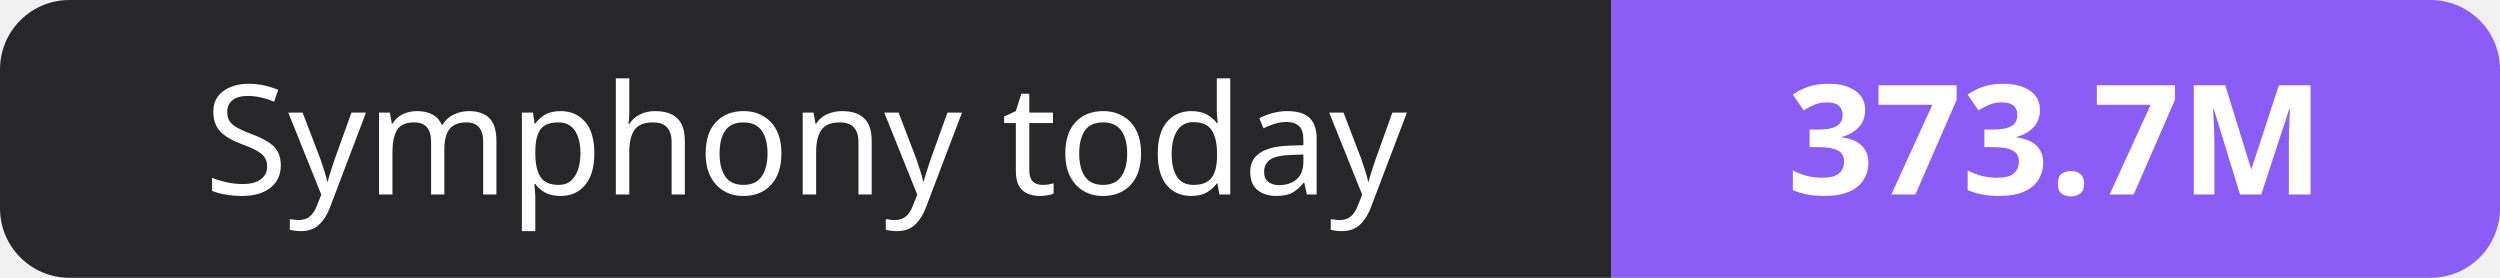
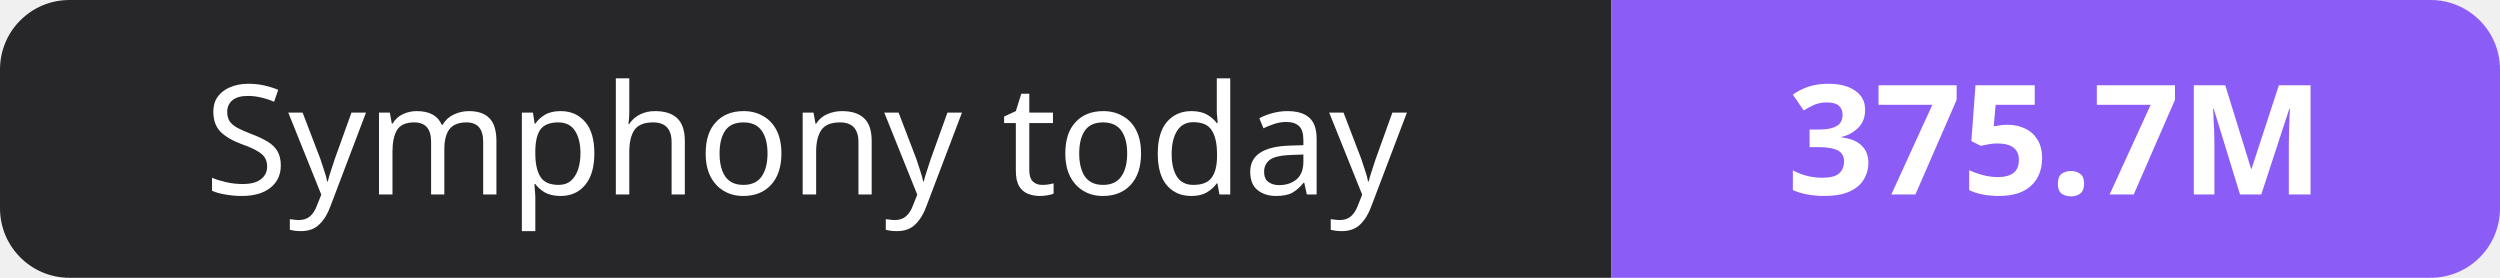
- <svg xmlns="http://www.w3.org/2000/svg" width="180" height="20" role="img" aria-label="Symphony today: 373.7M">
+ <svg xmlns="http://www.w3.org/2000/svg" width="180" height="20" role="img" aria-label="Symphony today: 375.7M">
  <clipPath id="r">
    <rect width="180" height="20" rx="5" fill="#fff" />
  </clipPath>
  <g clip-path="url(#r)">
    <rect width="116" height="20" fill="#27272a" />
    <rect x="116" width="64" height="20" fill="#8b5cf6" />
  </g>
  <g fill="#fff" text-anchor="middle" font-family="Verdana,Geneva,sans-serif" font-size="11">
    <text x="58.0" y="14">Symphony today</text>
-     <text x="148.0" y="14" font-weight="700">373.7M</text>
+     <text x="148.0" y="14" font-weight="700">375.7M</text>
  </g>
</svg>
